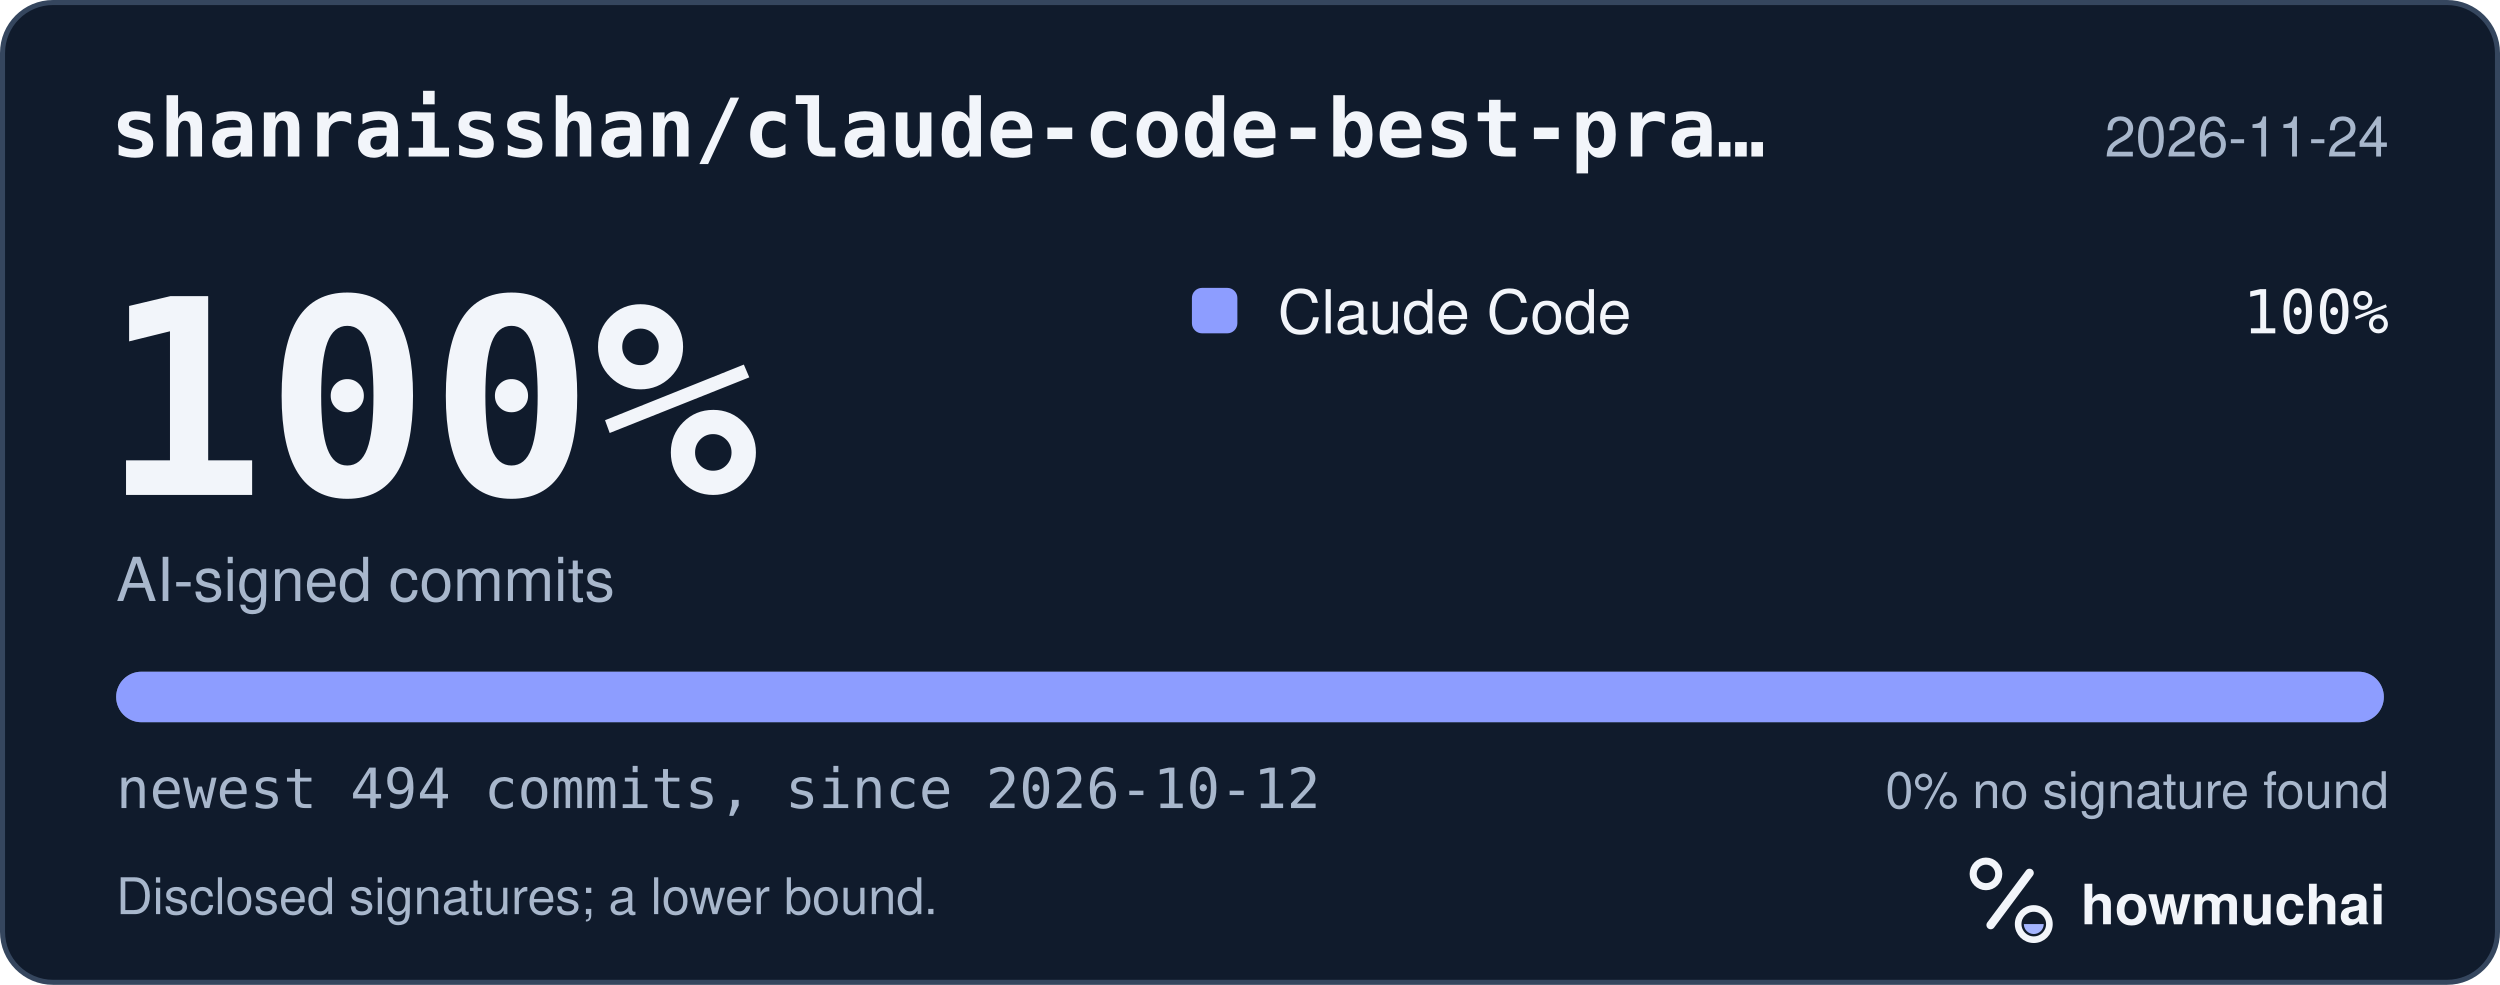
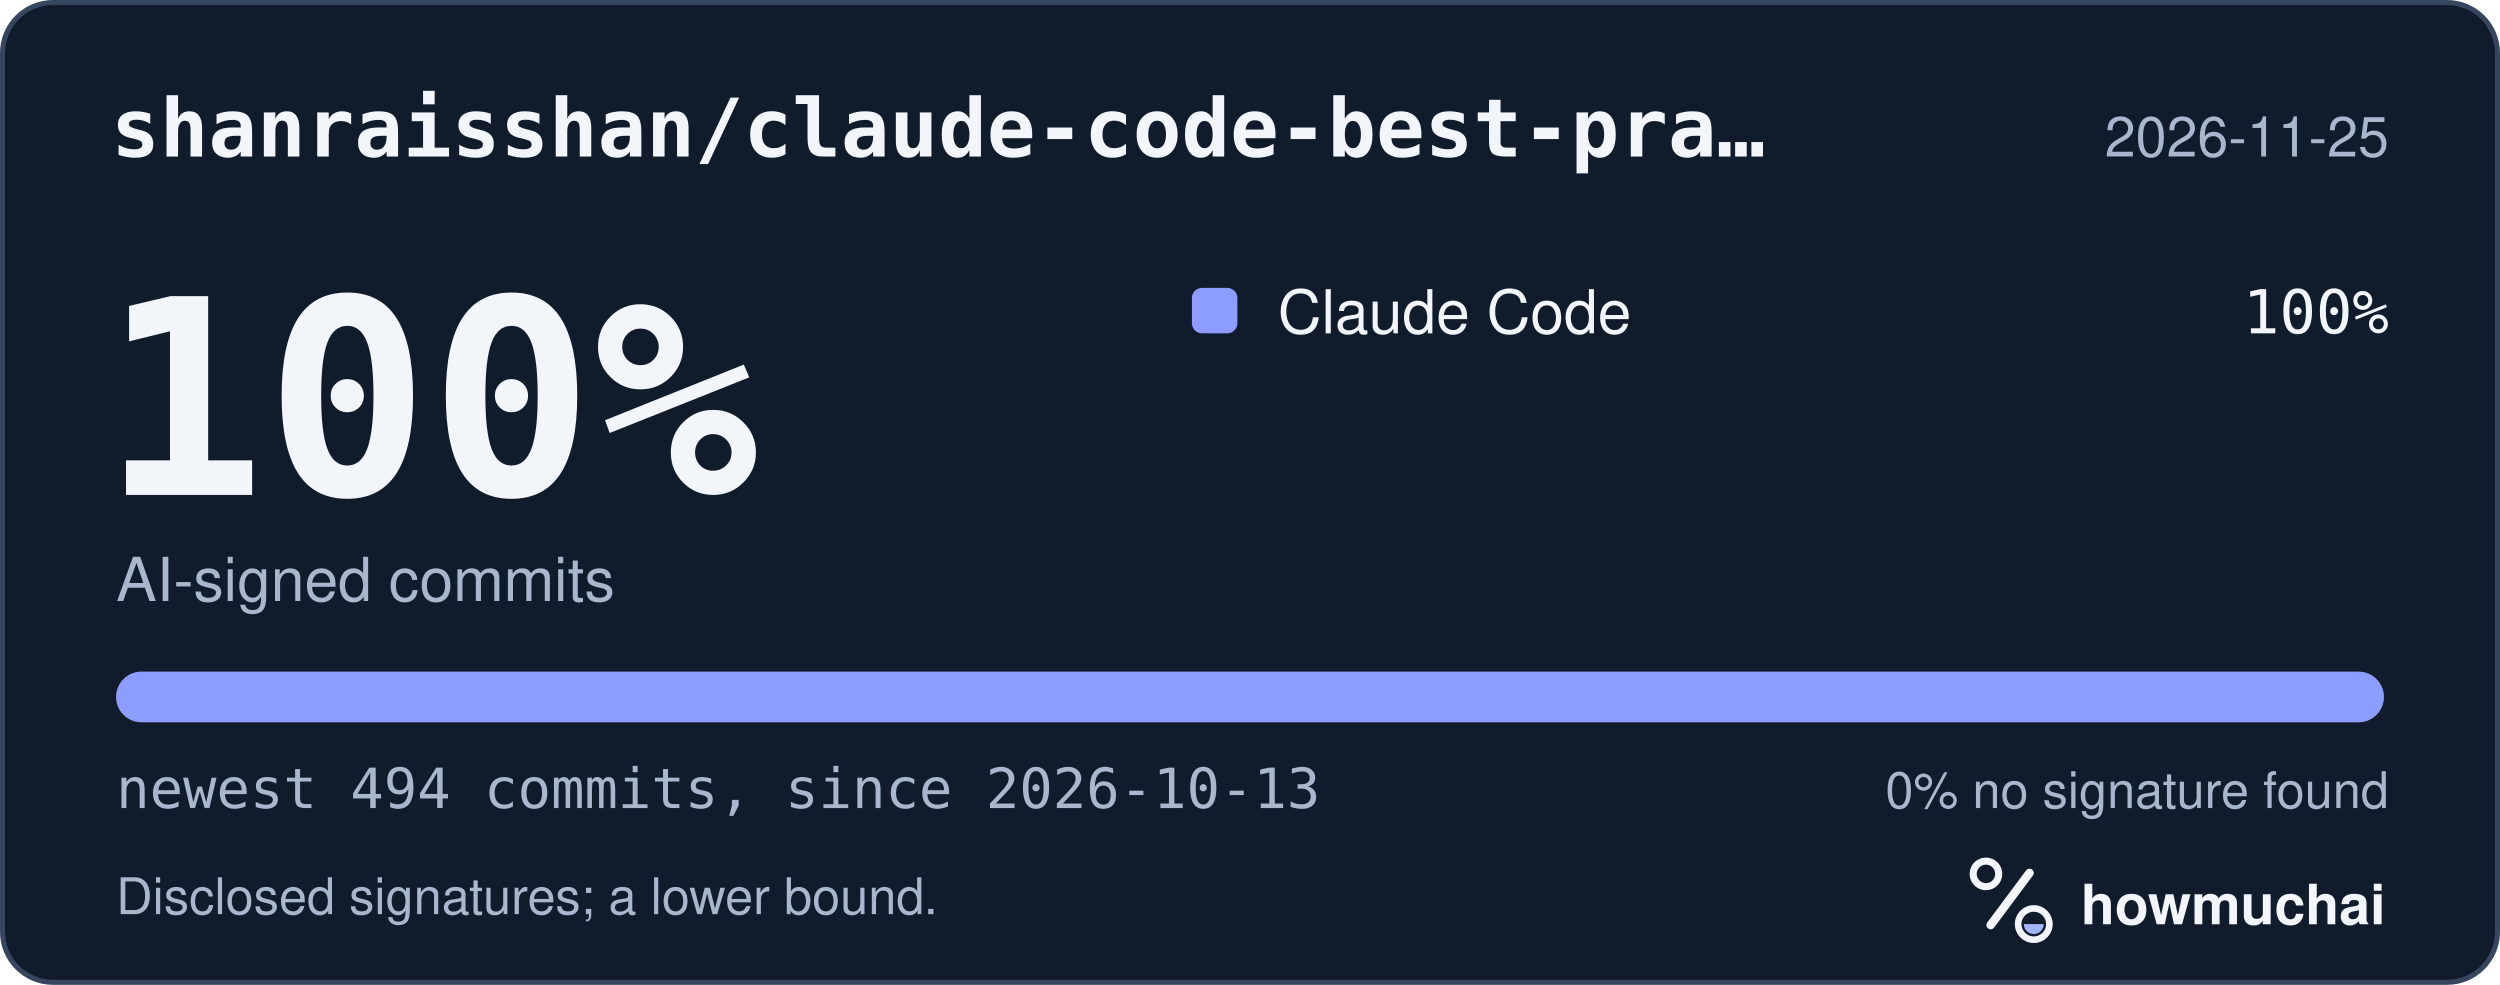
<svg xmlns="http://www.w3.org/2000/svg" width="495" height="195" viewBox="0 0 495 195" role="img" aria-labelledby="hm-t hm-d">
  <rect x="0.5" y="0.5" width="494" height="194" rx="10" fill="#101B2C" stroke="#35465E" />
  <text x="22" y="31" fill="#F2F5FA" font-family="ui-monospace, SF Mono, Menlo, Consolas, IBM Plex Mono, monospace" font-size="16" font-weight="600">shanraisshan/claude-code-best-pra…</text>
-   <text x="473" y="31" fill="#A8B7CC" font-family="-apple-system, BlinkMacSystemFont, Segoe UI, Helvetica, Arial, Fira Sans, sans-serif" font-size="11" text-anchor="end">2026-11-24</text>
+   <text x="473" y="31" fill="#A8B7CC" font-family="-apple-system, BlinkMacSystemFont, Segoe UI, Helvetica, Arial, Fira Sans, sans-serif" font-size="11" text-anchor="end">2026-11-25</text>
  <text x="20" y="98" fill="#F2F5FA" font-family="ui-monospace, SF Mono, Menlo, Consolas, IBM Plex Mono, monospace" font-size="54" font-weight="700">100%</text>
  <text x="23" y="119" fill="#A8B7CC" font-family="-apple-system, BlinkMacSystemFont, Segoe UI, Helvetica, Arial, Fira Sans, sans-serif" font-size="12">AI-signed commits</text>
  <rect x="236" y="57" width="9" height="9" rx="2" fill="#8D9DFF" />
  <text x="253" y="66" fill="#F2F5FA" font-family="-apple-system, BlinkMacSystemFont, Segoe UI, Helvetica, Arial, Fira Sans, sans-serif" font-size="12">Claude Code</text>
  <text x="473" y="66" fill="#F2F5FA" font-family="ui-monospace, SF Mono, Menlo, Consolas, IBM Plex Mono, monospace" font-size="12" text-anchor="end">100%</text>
  <defs>
    <clipPath id="hm-bar">
      <rect x="23" y="133" width="449" height="10" rx="5" />
    </clipPath>
  </defs>
  <rect x="23" y="133" width="449" height="10" rx="5" fill="#66768B" />
  <g clip-path="url(#hm-bar)">
    <rect x="23.00" y="133" width="449.00" height="10" fill="#8D9DFF" />
  </g>
-   <text x="23" y="160" fill="#A8B7CC" font-family="ui-monospace, SF Mono, Menlo, Consolas, IBM Plex Mono, monospace" font-size="11">newest 494 commits, since 2026-10-12</text>
+   <text x="23" y="160" fill="#A8B7CC" font-family="ui-monospace, SF Mono, Menlo, Consolas, IBM Plex Mono, monospace" font-size="11">newest 494 commits, since 2026-10-13</text>
  <text x="473" y="160" fill="#A8B7CC" font-family="-apple-system, BlinkMacSystemFont, Segoe UI, Helvetica, Arial, Fira Sans, sans-serif" font-size="10" text-anchor="end">0% no signature found</text>
  <text x="23" y="181" fill="#A8B7CC" font-family="-apple-system, BlinkMacSystemFont, Segoe UI, Helvetica, Arial, Fira Sans, sans-serif" font-size="10">Disclosed signatures; a lower bound.</text>
  <g transform="translate(386 166) scale(0.046875)">
    <circle cx="154" cy="150" r="54" fill="none" stroke="#F2F5FA" stroke-width="30" />
    <path d="M174 366 338 146" fill="none" stroke="#F2F5FA" stroke-width="36" stroke-linecap="round" />
    <circle cx="356" cy="362" r="66" fill="none" stroke="#F2F5FA" stroke-width="28" />
    <path d="M314 362a42 42 0 0 0 84 0Z" fill="#A4B5FF" />
  </g>
  <text x="412" y="183" fill="#F2F5FA" font-family="-apple-system, BlinkMacSystemFont, Segoe UI, Helvetica, Arial, Fira Sans, sans-serif" font-size="11" font-weight="650">howmuchai</text>
</svg>
